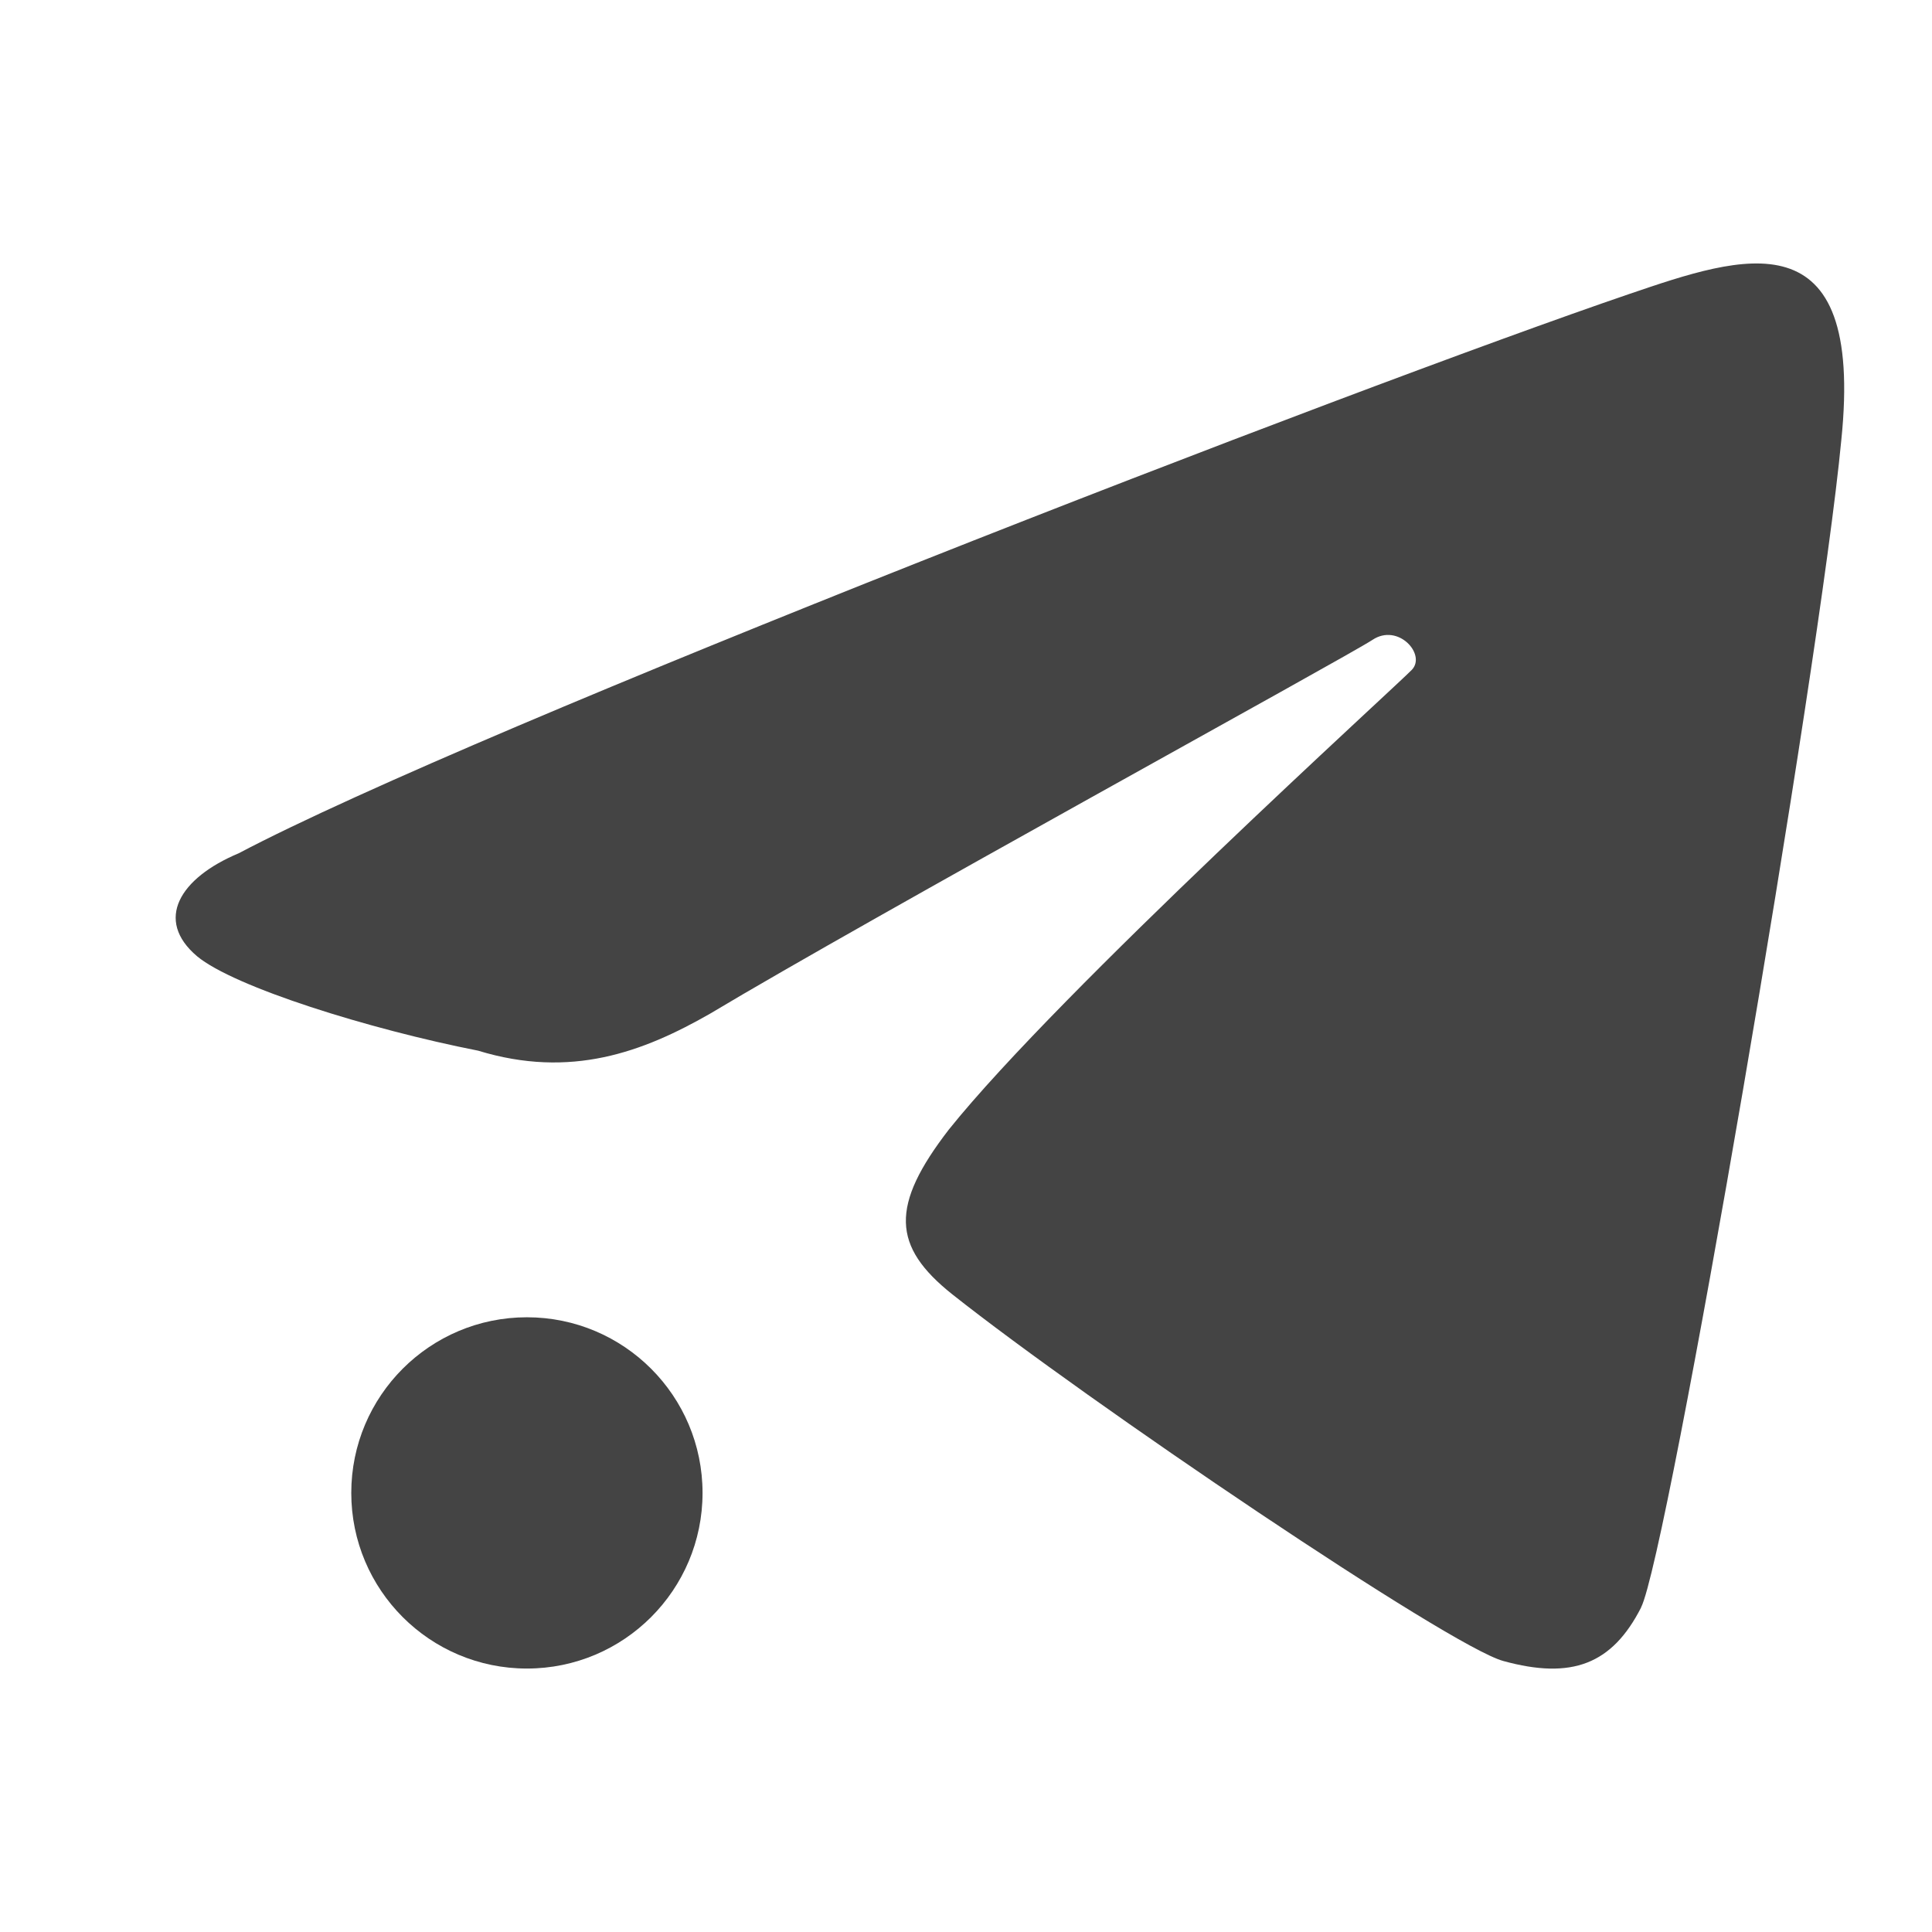
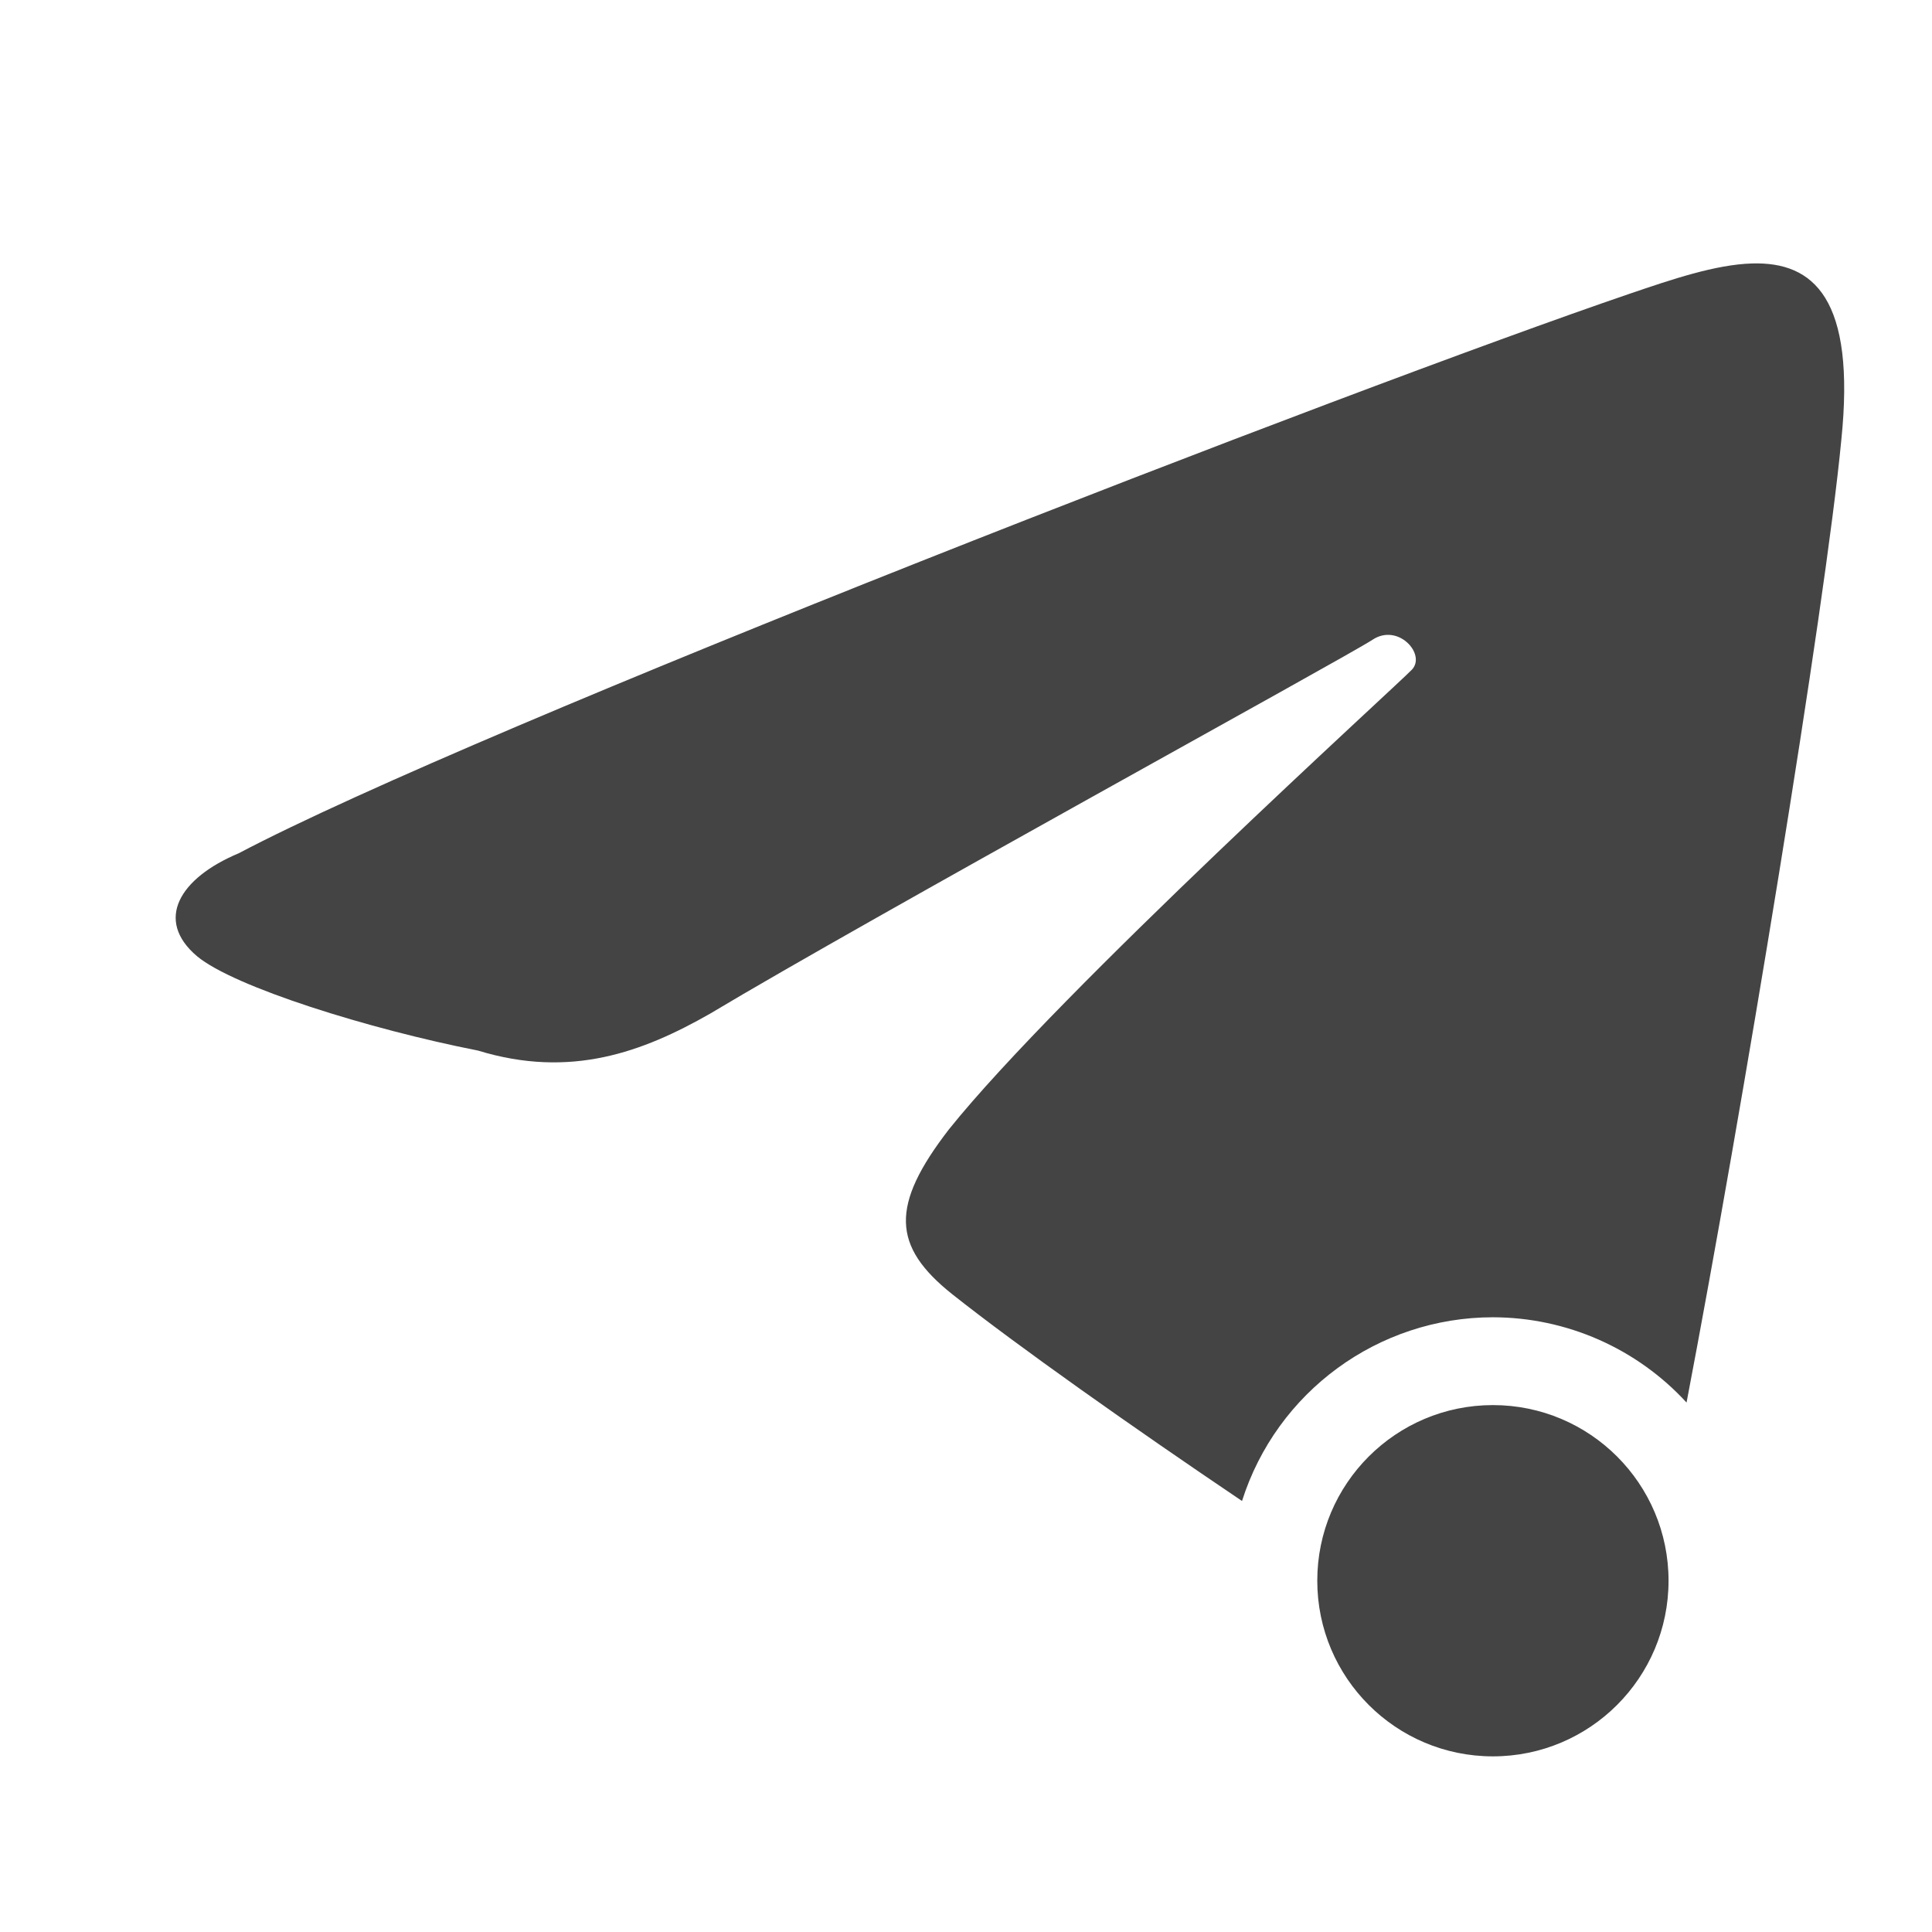
<svg xmlns="http://www.w3.org/2000/svg" width="22" height="22" version="1">
  <defs>
    <style id="current-color-scheme" type="text/css">
   .ColorScheme-Text { color:#444444; } .ColorScheme-Highlight { color:#4285f4; } .ColorScheme-NeutralText { color:#ff9800; } .ColorScheme-PositiveText { color:#4caf50; } .ColorScheme-NegativeText { color:#f44336; }
  </style>
  </defs>
-   <circle style="fill:currentColor" class="ColorScheme-Text" cx="6" cy="17" r="2" />
-   <path style="fill:currentColor" class="ColorScheme-Text" d="M 18.687,18.304 C 18.989,17.713 20.719,7.623 20.967,5.014 21.234,2.429 19.839,2.91 18.555,3.347 15.404,4.422 5.443,8.279 2.717,9.717 c -0.671,0.281 -0.961,0.759 -0.473,1.172 0.421,0.35 1.959,0.831 3.2,1.075 1.058,0.324 1.88,0.014 2.638,-0.419 1.823,-1.092 7.254,-4.065 7.547,-4.259 0.292,-0.194 0.613,0.166 0.449,0.34 -0.164,0.174 -4.01,3.66 -5.273,5.236 -0.669,0.867 -0.649,1.329 0.038,1.876 1.542,1.222 5.662,4.008 6.275,4.176 0.782,0.215 1.24,0.037 1.57,-0.61 z" />
+   <path style="fill:currentColor" class="ColorScheme-Text" d="M 19.953,3 C 19.534,3.012 19.036,3.182 18.554,3.346 15.404,4.421 5.443,8.279 2.717,9.717 c -0.671,0.281 -0.961,0.759 -0.473,1.172 0.421,0.35 1.958,0.83 3.199,1.074 1.058,0.324 1.88,0.014 2.639,-0.418 1.823,-1.092 7.254,-4.066 7.547,-4.26 0.292,-0.194 0.613,0.166 0.449,0.34 -0.164,0.174 -4.01,3.66 -5.273,5.236 -0.669,0.867 -0.648,1.33 0.039,1.877 0.734,0.582 2.053,1.514 3.299,2.354 A 3,3 0 0 1 17,15 3,3 0 0 1 19.205,15.971 C 19.833,12.688 20.787,6.908 20.967,5.014 21.134,3.398 20.652,2.98 19.953,3 Z m -2.953,13 a 2,2 0 0 0 -2,2 2,2 0 0 0 2,2 2,2 0 0 0 2,-2 2,2 0 0 0 -2,-2 z" />
</svg>
